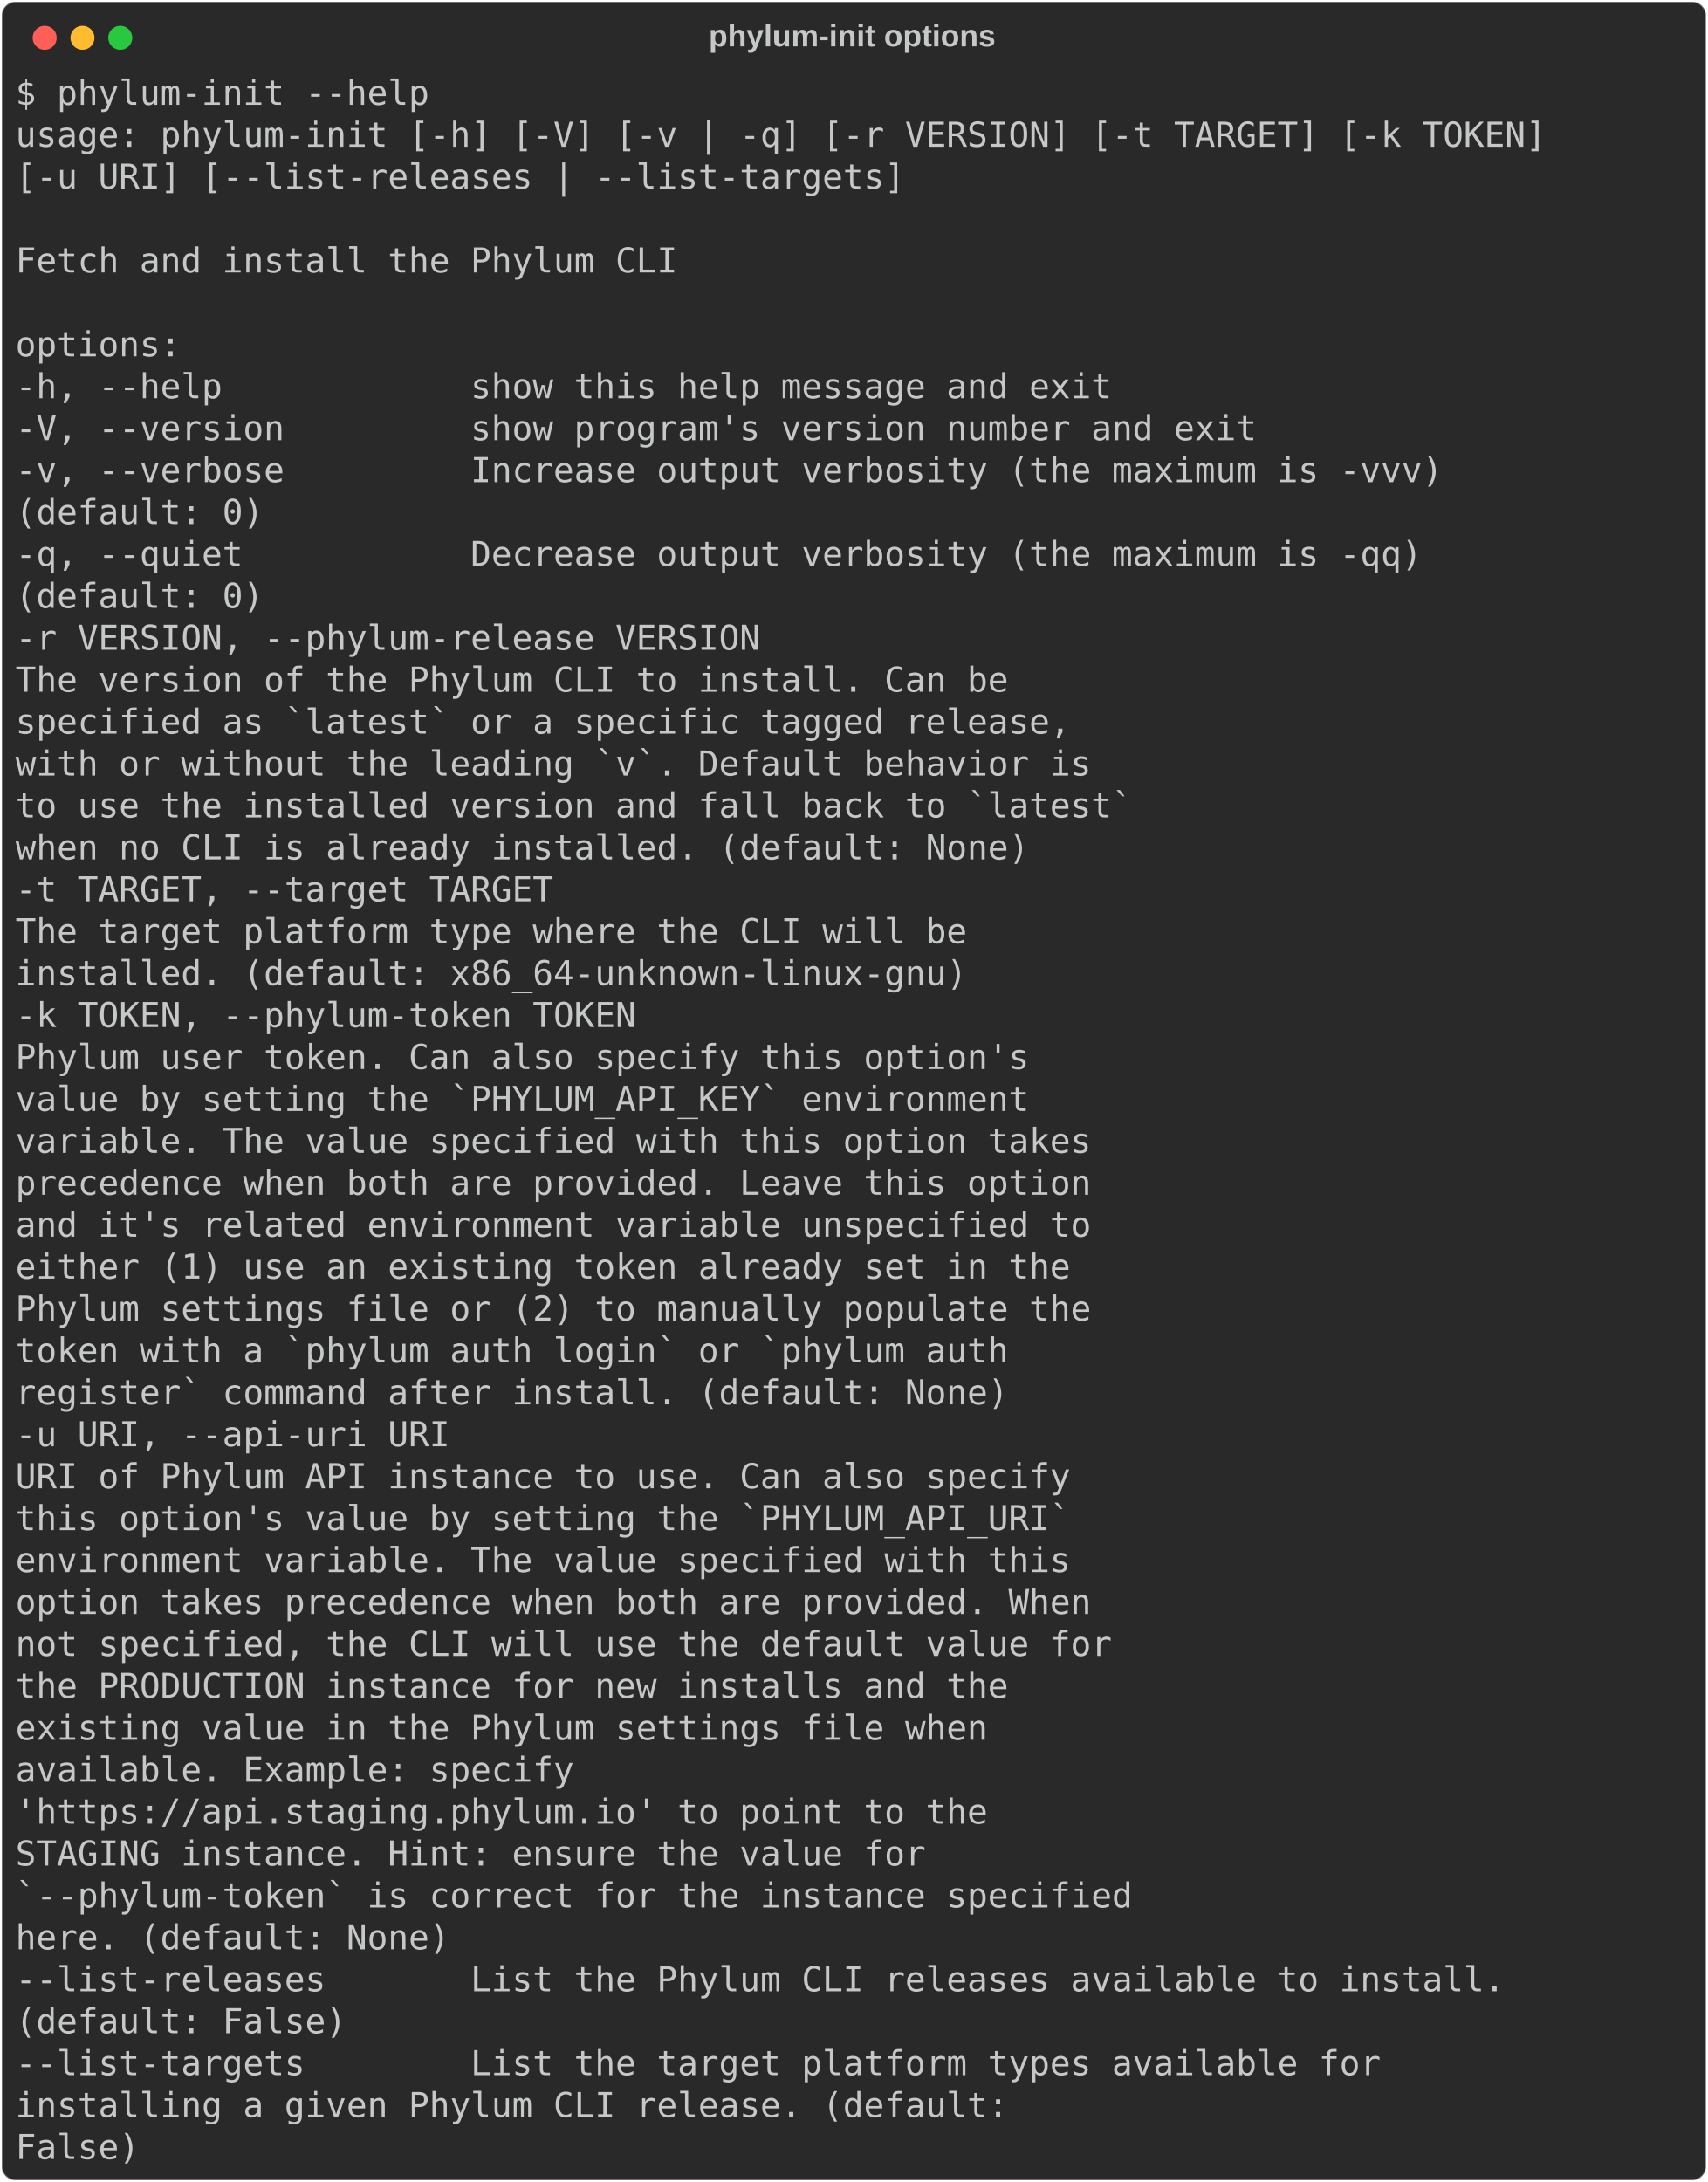
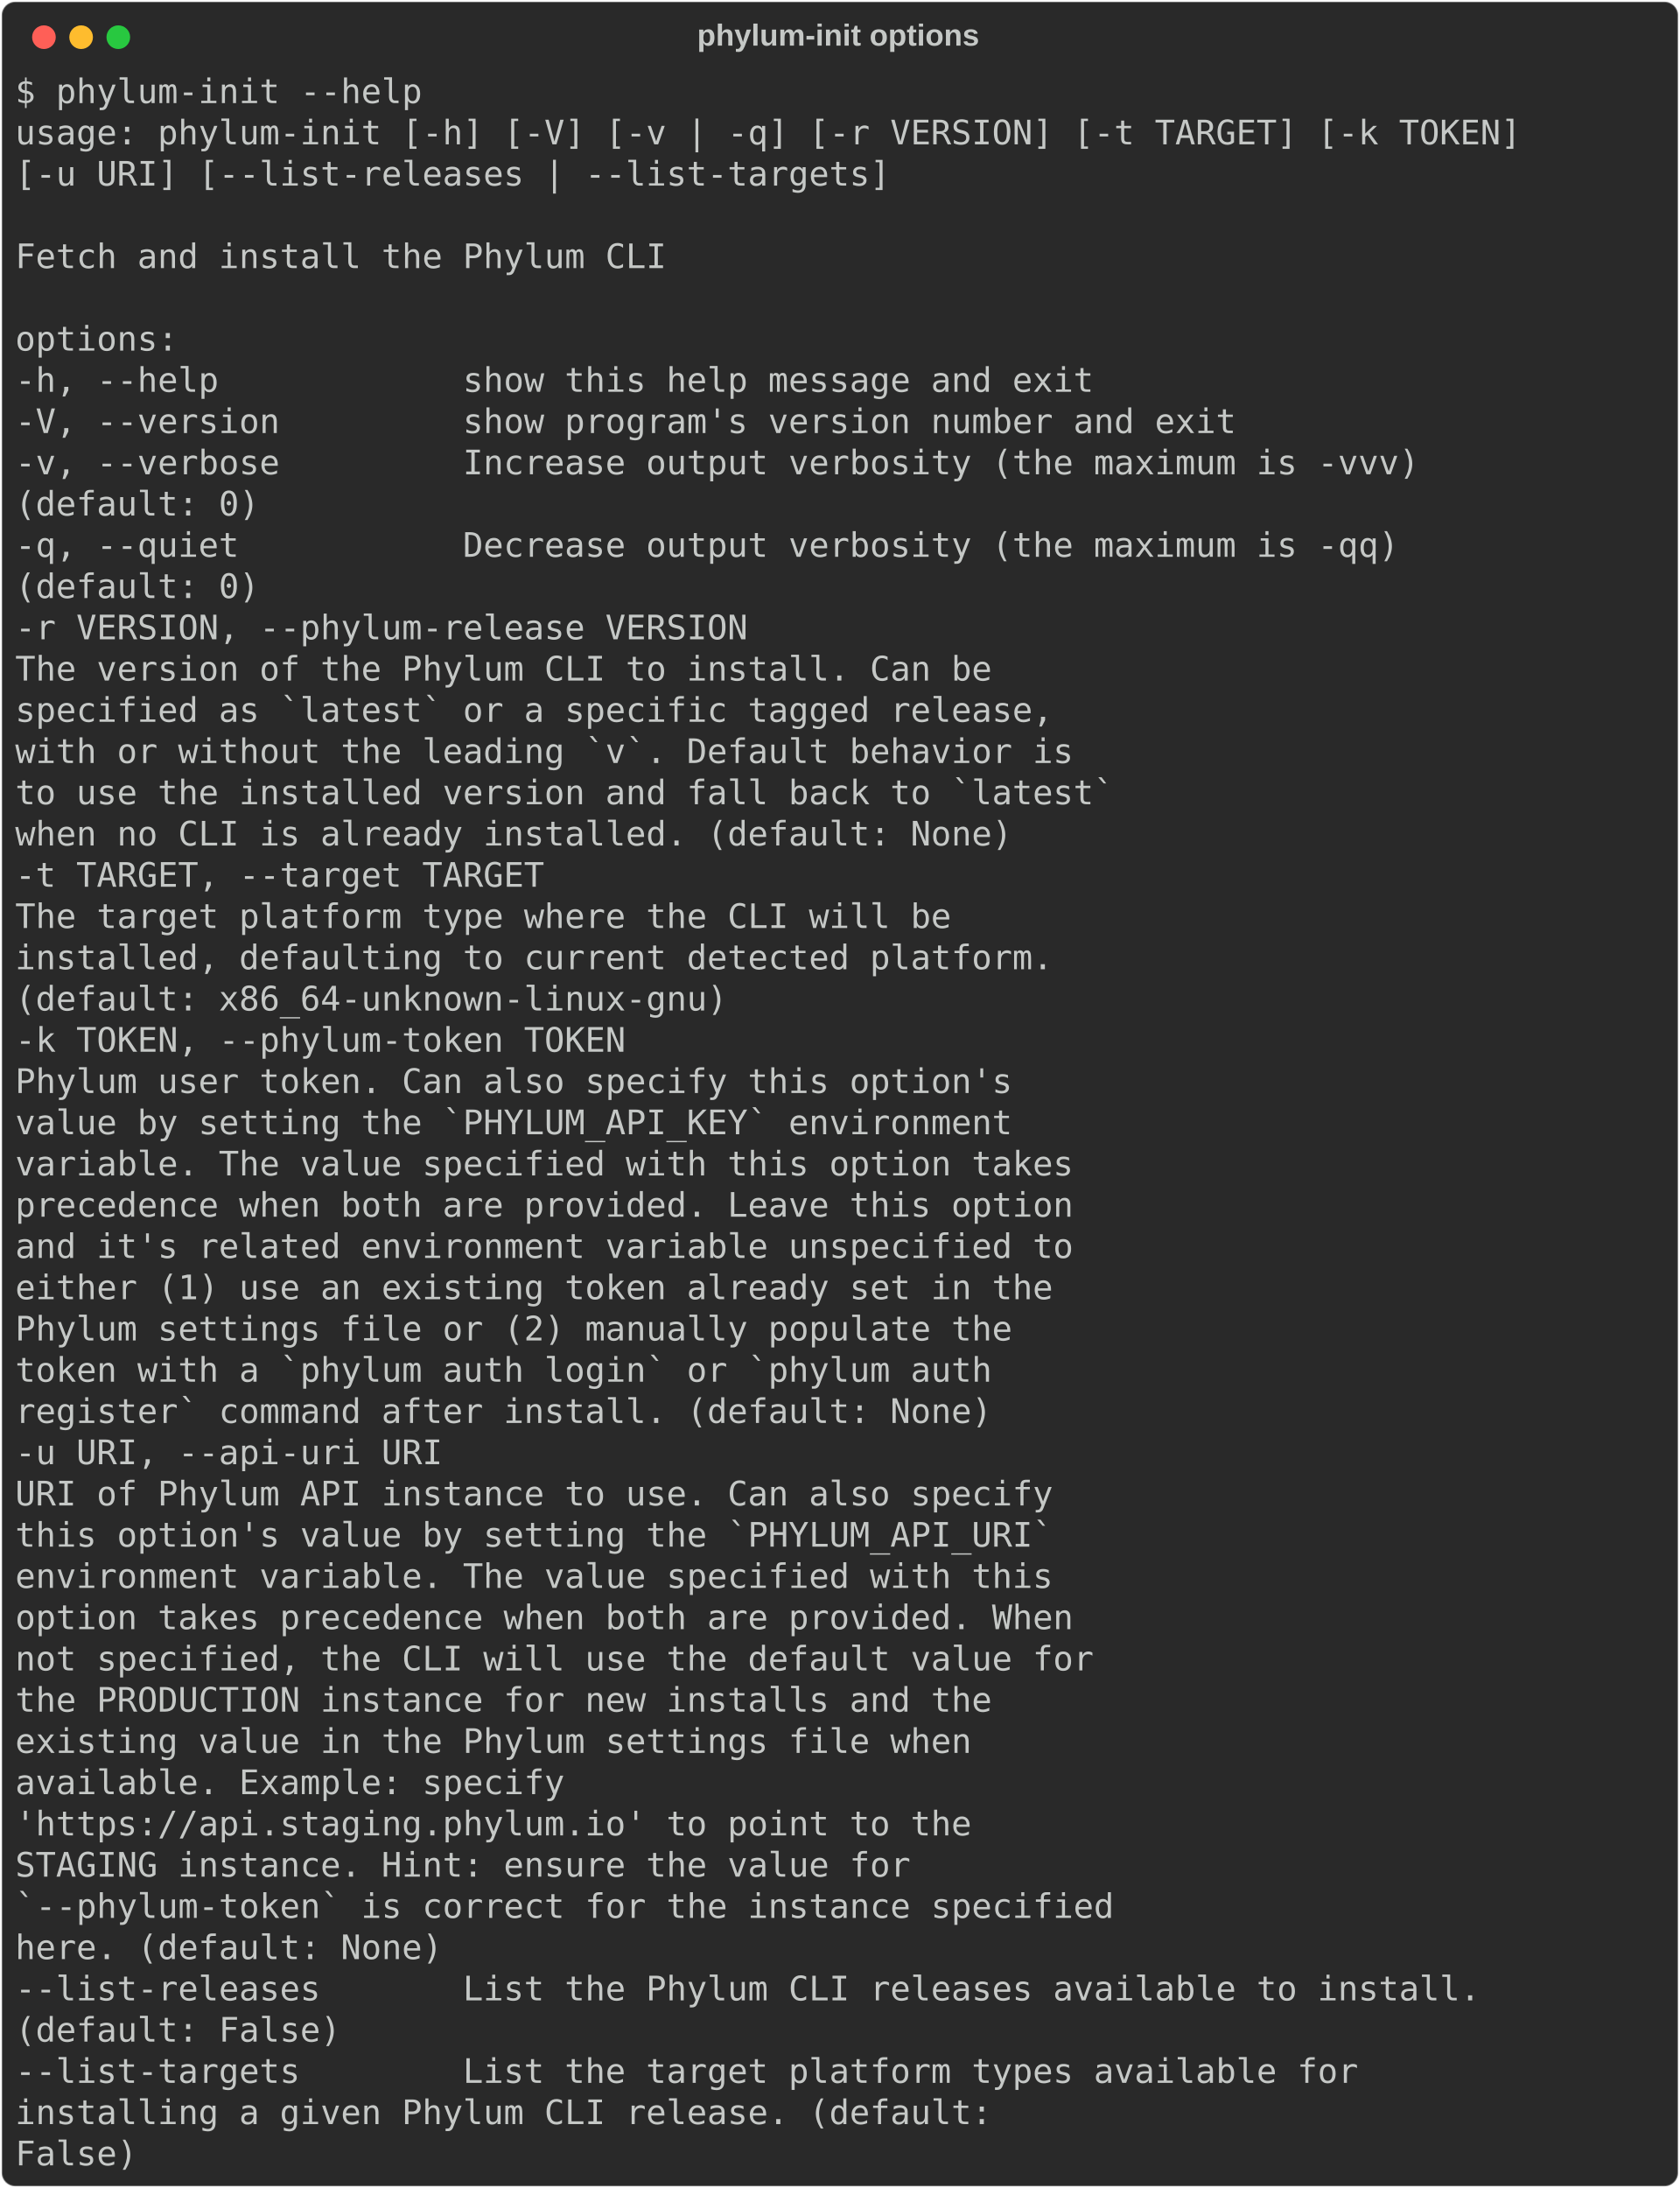
- <svg xmlns="http://www.w3.org/2000/svg" class="rich-terminal" viewBox="0 0 994 1270.0">
+ <svg xmlns="http://www.w3.org/2000/svg" class="rich-terminal" viewBox="0 0 994 1294.4">
  <style>

    @font-face {
        font-family: "Fira Code";
        src: local("FiraCode-Regular"),
                url("https://cdnjs.cloudflare.com/ajax/libs/firacode/6.2.0/woff2/FiraCode-Regular.woff2") format("woff2"),
                url("https://cdnjs.cloudflare.com/ajax/libs/firacode/6.2.0/woff/FiraCode-Regular.woff") format("woff");
        font-style: normal;
        font-weight: 400;
    }
    @font-face {
        font-family: "Fira Code";
        src: local("FiraCode-Bold"),
                url("https://cdnjs.cloudflare.com/ajax/libs/firacode/6.2.0/woff2/FiraCode-Bold.woff2") format("woff2"),
                url("https://cdnjs.cloudflare.com/ajax/libs/firacode/6.2.0/woff/FiraCode-Bold.woff") format("woff");
        font-style: bold;
        font-weight: 700;
    }

-     .terminal-916706605-matrix {
+     .terminal-1190915636-matrix {
        font-family: Fira Code, monospace;
        font-size: 20px;
        line-height: 24.4px;
        font-variant-east-asian: full-width;
    }

-     .terminal-916706605-title {
+     .terminal-1190915636-title {
        font-size: 18px;
        font-weight: bold;
        font-family: arial;
    }

-     .terminal-916706605-r1 { fill: #c5c8c6 }
+     .terminal-1190915636-r1 { fill: #c5c8c6 }
    </style>
  <defs>
-     <clipPath id="terminal-916706605-clip-terminal">
-       <rect x="0" y="0" width="975.0" height="1219.0" />
-     </clipPath>
-     <clipPath id="terminal-916706605-line-0">
+     <clipPath id="terminal-1190915636-clip-terminal">
+       <rect x="0" y="0" width="975.0" height="1243.4" />
+     </clipPath>
+     <clipPath id="terminal-1190915636-line-0">
      <rect x="0" y="1.5" width="976" height="24.65" />
    </clipPath>
-     <clipPath id="terminal-916706605-line-1">
+     <clipPath id="terminal-1190915636-line-1">
      <rect x="0" y="25.9" width="976" height="24.65" />
    </clipPath>
-     <clipPath id="terminal-916706605-line-2">
+     <clipPath id="terminal-1190915636-line-2">
      <rect x="0" y="50.3" width="976" height="24.65" />
    </clipPath>
-     <clipPath id="terminal-916706605-line-3">
+     <clipPath id="terminal-1190915636-line-3">
      <rect x="0" y="74.7" width="976" height="24.65" />
    </clipPath>
-     <clipPath id="terminal-916706605-line-4">
+     <clipPath id="terminal-1190915636-line-4">
      <rect x="0" y="99.1" width="976" height="24.65" />
    </clipPath>
-     <clipPath id="terminal-916706605-line-5">
+     <clipPath id="terminal-1190915636-line-5">
      <rect x="0" y="123.5" width="976" height="24.65" />
    </clipPath>
-     <clipPath id="terminal-916706605-line-6">
+     <clipPath id="terminal-1190915636-line-6">
      <rect x="0" y="147.9" width="976" height="24.65" />
    </clipPath>
-     <clipPath id="terminal-916706605-line-7">
+     <clipPath id="terminal-1190915636-line-7">
      <rect x="0" y="172.3" width="976" height="24.65" />
    </clipPath>
-     <clipPath id="terminal-916706605-line-8">
+     <clipPath id="terminal-1190915636-line-8">
      <rect x="0" y="196.7" width="976" height="24.65" />
    </clipPath>
-     <clipPath id="terminal-916706605-line-9">
+     <clipPath id="terminal-1190915636-line-9">
      <rect x="0" y="221.1" width="976" height="24.65" />
    </clipPath>
-     <clipPath id="terminal-916706605-line-10">
+     <clipPath id="terminal-1190915636-line-10">
      <rect x="0" y="245.5" width="976" height="24.65" />
    </clipPath>
-     <clipPath id="terminal-916706605-line-11">
+     <clipPath id="terminal-1190915636-line-11">
      <rect x="0" y="269.9" width="976" height="24.65" />
    </clipPath>
-     <clipPath id="terminal-916706605-line-12">
+     <clipPath id="terminal-1190915636-line-12">
      <rect x="0" y="294.3" width="976" height="24.65" />
    </clipPath>
-     <clipPath id="terminal-916706605-line-13">
+     <clipPath id="terminal-1190915636-line-13">
      <rect x="0" y="318.7" width="976" height="24.65" />
    </clipPath>
-     <clipPath id="terminal-916706605-line-14">
+     <clipPath id="terminal-1190915636-line-14">
      <rect x="0" y="343.1" width="976" height="24.65" />
    </clipPath>
-     <clipPath id="terminal-916706605-line-15">
+     <clipPath id="terminal-1190915636-line-15">
      <rect x="0" y="367.5" width="976" height="24.65" />
    </clipPath>
-     <clipPath id="terminal-916706605-line-16">
+     <clipPath id="terminal-1190915636-line-16">
      <rect x="0" y="391.9" width="976" height="24.65" />
    </clipPath>
-     <clipPath id="terminal-916706605-line-17">
+     <clipPath id="terminal-1190915636-line-17">
      <rect x="0" y="416.3" width="976" height="24.65" />
    </clipPath>
-     <clipPath id="terminal-916706605-line-18">
+     <clipPath id="terminal-1190915636-line-18">
      <rect x="0" y="440.7" width="976" height="24.65" />
    </clipPath>
-     <clipPath id="terminal-916706605-line-19">
+     <clipPath id="terminal-1190915636-line-19">
      <rect x="0" y="465.1" width="976" height="24.65" />
    </clipPath>
-     <clipPath id="terminal-916706605-line-20">
+     <clipPath id="terminal-1190915636-line-20">
      <rect x="0" y="489.5" width="976" height="24.65" />
    </clipPath>
-     <clipPath id="terminal-916706605-line-21">
+     <clipPath id="terminal-1190915636-line-21">
      <rect x="0" y="513.9" width="976" height="24.65" />
    </clipPath>
-     <clipPath id="terminal-916706605-line-22">
+     <clipPath id="terminal-1190915636-line-22">
      <rect x="0" y="538.3" width="976" height="24.65" />
    </clipPath>
-     <clipPath id="terminal-916706605-line-23">
+     <clipPath id="terminal-1190915636-line-23">
      <rect x="0" y="562.7" width="976" height="24.65" />
    </clipPath>
-     <clipPath id="terminal-916706605-line-24">
+     <clipPath id="terminal-1190915636-line-24">
      <rect x="0" y="587.1" width="976" height="24.65" />
    </clipPath>
-     <clipPath id="terminal-916706605-line-25">
+     <clipPath id="terminal-1190915636-line-25">
      <rect x="0" y="611.5" width="976" height="24.65" />
    </clipPath>
-     <clipPath id="terminal-916706605-line-26">
+     <clipPath id="terminal-1190915636-line-26">
      <rect x="0" y="635.9" width="976" height="24.65" />
    </clipPath>
-     <clipPath id="terminal-916706605-line-27">
+     <clipPath id="terminal-1190915636-line-27">
      <rect x="0" y="660.3" width="976" height="24.65" />
    </clipPath>
-     <clipPath id="terminal-916706605-line-28">
+     <clipPath id="terminal-1190915636-line-28">
      <rect x="0" y="684.7" width="976" height="24.65" />
    </clipPath>
-     <clipPath id="terminal-916706605-line-29">
+     <clipPath id="terminal-1190915636-line-29">
      <rect x="0" y="709.1" width="976" height="24.65" />
    </clipPath>
-     <clipPath id="terminal-916706605-line-30">
+     <clipPath id="terminal-1190915636-line-30">
      <rect x="0" y="733.5" width="976" height="24.65" />
    </clipPath>
-     <clipPath id="terminal-916706605-line-31">
+     <clipPath id="terminal-1190915636-line-31">
      <rect x="0" y="757.9" width="976" height="24.65" />
    </clipPath>
-     <clipPath id="terminal-916706605-line-32">
+     <clipPath id="terminal-1190915636-line-32">
      <rect x="0" y="782.3" width="976" height="24.65" />
    </clipPath>
-     <clipPath id="terminal-916706605-line-33">
+     <clipPath id="terminal-1190915636-line-33">
      <rect x="0" y="806.7" width="976" height="24.65" />
    </clipPath>
-     <clipPath id="terminal-916706605-line-34">
+     <clipPath id="terminal-1190915636-line-34">
      <rect x="0" y="831.1" width="976" height="24.65" />
    </clipPath>
-     <clipPath id="terminal-916706605-line-35">
+     <clipPath id="terminal-1190915636-line-35">
      <rect x="0" y="855.5" width="976" height="24.65" />
    </clipPath>
-     <clipPath id="terminal-916706605-line-36">
+     <clipPath id="terminal-1190915636-line-36">
      <rect x="0" y="879.9" width="976" height="24.65" />
    </clipPath>
-     <clipPath id="terminal-916706605-line-37">
+     <clipPath id="terminal-1190915636-line-37">
      <rect x="0" y="904.3" width="976" height="24.65" />
    </clipPath>
-     <clipPath id="terminal-916706605-line-38">
+     <clipPath id="terminal-1190915636-line-38">
      <rect x="0" y="928.7" width="976" height="24.65" />
    </clipPath>
-     <clipPath id="terminal-916706605-line-39">
+     <clipPath id="terminal-1190915636-line-39">
      <rect x="0" y="953.1" width="976" height="24.65" />
    </clipPath>
-     <clipPath id="terminal-916706605-line-40">
+     <clipPath id="terminal-1190915636-line-40">
      <rect x="0" y="977.5" width="976" height="24.65" />
    </clipPath>
-     <clipPath id="terminal-916706605-line-41">
+     <clipPath id="terminal-1190915636-line-41">
      <rect x="0" y="1001.9" width="976" height="24.65" />
    </clipPath>
-     <clipPath id="terminal-916706605-line-42">
+     <clipPath id="terminal-1190915636-line-42">
      <rect x="0" y="1026.3" width="976" height="24.65" />
    </clipPath>
-     <clipPath id="terminal-916706605-line-43">
+     <clipPath id="terminal-1190915636-line-43">
      <rect x="0" y="1050.7" width="976" height="24.65" />
    </clipPath>
-     <clipPath id="terminal-916706605-line-44">
+     <clipPath id="terminal-1190915636-line-44">
      <rect x="0" y="1075.1" width="976" height="24.65" />
    </clipPath>
-     <clipPath id="terminal-916706605-line-45">
+     <clipPath id="terminal-1190915636-line-45">
      <rect x="0" y="1099.5" width="976" height="24.65" />
    </clipPath>
-     <clipPath id="terminal-916706605-line-46">
+     <clipPath id="terminal-1190915636-line-46">
      <rect x="0" y="1123.9" width="976" height="24.65" />
    </clipPath>
-     <clipPath id="terminal-916706605-line-47">
+     <clipPath id="terminal-1190915636-line-47">
      <rect x="0" y="1148.3" width="976" height="24.65" />
    </clipPath>
-     <clipPath id="terminal-916706605-line-48">
+     <clipPath id="terminal-1190915636-line-48">
      <rect x="0" y="1172.7" width="976" height="24.65" />
    </clipPath>
+     <clipPath id="terminal-1190915636-line-49">
+       <rect x="0" y="1197.1" width="976" height="24.65" />
+     </clipPath>
  </defs>
-   <rect fill="#292929" stroke="rgba(255,255,255,0.35)" stroke-width="1" x="1" y="1" width="992" height="1268" rx="8" />
-   <text class="terminal-916706605-title" fill="#c5c8c6" text-anchor="middle" x="496" y="27">phylum-init options</text>
+   <rect fill="#292929" stroke="rgba(255,255,255,0.35)" stroke-width="1" x="1" y="1" width="992" height="1292.4" rx="8" />
+   <text class="terminal-1190915636-title" fill="#c5c8c6" text-anchor="middle" x="496" y="27">phylum-init options</text>
  <g transform="translate(26,22)">
    <circle cx="0" cy="0" r="7" fill="#ff5f57" />
    <circle cx="22" cy="0" r="7" fill="#febc2e" />
    <circle cx="44" cy="0" r="7" fill="#28c840" />
  </g>
-   <g transform="translate(9, 41)" clip-path="url(#terminal-916706605-clip-terminal)">
-     <g class="terminal-916706605-matrix">
-       <text class="terminal-916706605-r1" x="0" y="20" textLength="244" clip-path="url(#terminal-916706605-line-0)">$ phylum-init --help</text>
-       <text class="terminal-916706605-r1" x="976" y="20" textLength="12.2" clip-path="url(#terminal-916706605-line-0)">
- </text>
-       <text class="terminal-916706605-r1" x="0" y="44.4" textLength="902.8" clip-path="url(#terminal-916706605-line-1)">usage: phylum-init [-h] [-V] [-v | -q] [-r VERSION] [-t TARGET] [-k TOKEN]</text>
-       <text class="terminal-916706605-r1" x="976" y="44.4" textLength="12.2" clip-path="url(#terminal-916706605-line-1)">
- </text>
-       <text class="terminal-916706605-r1" x="0" y="68.8" textLength="756.4" clip-path="url(#terminal-916706605-line-2)">                   [-u URI] [--list-releases | --list-targets]</text>
-       <text class="terminal-916706605-r1" x="976" y="68.8" textLength="12.2" clip-path="url(#terminal-916706605-line-2)">
- </text>
-       <text class="terminal-916706605-r1" x="976" y="93.2" textLength="12.2" clip-path="url(#terminal-916706605-line-3)">
- </text>
-       <text class="terminal-916706605-r1" x="0" y="117.6" textLength="390.4" clip-path="url(#terminal-916706605-line-4)">Fetch and install the Phylum CLI</text>
-       <text class="terminal-916706605-r1" x="976" y="117.6" textLength="12.2" clip-path="url(#terminal-916706605-line-4)">
- </text>
-       <text class="terminal-916706605-r1" x="976" y="142" textLength="12.2" clip-path="url(#terminal-916706605-line-5)">
- </text>
-       <text class="terminal-916706605-r1" x="0" y="166.4" textLength="97.6" clip-path="url(#terminal-916706605-line-6)">options:</text>
-       <text class="terminal-916706605-r1" x="976" y="166.4" textLength="12.2" clip-path="url(#terminal-916706605-line-6)">
- </text>
-       <text class="terminal-916706605-r1" x="0" y="190.8" textLength="671" clip-path="url(#terminal-916706605-line-7)">  -h, --help            show this help message and exit</text>
-       <text class="terminal-916706605-r1" x="976" y="190.8" textLength="12.2" clip-path="url(#terminal-916706605-line-7)">
- </text>
-       <text class="terminal-916706605-r1" x="0" y="215.2" textLength="756.4" clip-path="url(#terminal-916706605-line-8)">  -V, --version         show program's version number and exit</text>
-       <text class="terminal-916706605-r1" x="976" y="215.2" textLength="12.2" clip-path="url(#terminal-916706605-line-8)">
- </text>
-       <text class="terminal-916706605-r1" x="0" y="239.6" textLength="866.2" clip-path="url(#terminal-916706605-line-9)">  -v, --verbose         Increase output verbosity (the maximum is -vvv)</text>
-       <text class="terminal-916706605-r1" x="976" y="239.6" textLength="12.2" clip-path="url(#terminal-916706605-line-9)">
- </text>
-       <text class="terminal-916706605-r1" x="0" y="264" textLength="439.2" clip-path="url(#terminal-916706605-line-10)">                        (default: 0)</text>
-       <text class="terminal-916706605-r1" x="976" y="264" textLength="12.2" clip-path="url(#terminal-916706605-line-10)">
- </text>
-       <text class="terminal-916706605-r1" x="0" y="288.4" textLength="854" clip-path="url(#terminal-916706605-line-11)">  -q, --quiet           Decrease output verbosity (the maximum is -qq)</text>
-       <text class="terminal-916706605-r1" x="976" y="288.4" textLength="12.2" clip-path="url(#terminal-916706605-line-11)">
- </text>
-       <text class="terminal-916706605-r1" x="0" y="312.8" textLength="439.2" clip-path="url(#terminal-916706605-line-12)">                        (default: 0)</text>
-       <text class="terminal-916706605-r1" x="976" y="312.8" textLength="12.2" clip-path="url(#terminal-916706605-line-12)">
- </text>
-       <text class="terminal-916706605-r1" x="0" y="337.2" textLength="463.6" clip-path="url(#terminal-916706605-line-13)">  -r VERSION, --phylum-release VERSION</text>
-       <text class="terminal-916706605-r1" x="976" y="337.2" textLength="12.2" clip-path="url(#terminal-916706605-line-13)">
- </text>
-       <text class="terminal-916706605-r1" x="0" y="361.6" textLength="878.4" clip-path="url(#terminal-916706605-line-14)">                        The version of the Phylum CLI to install. Can be</text>
-       <text class="terminal-916706605-r1" x="976" y="361.6" textLength="12.2" clip-path="url(#terminal-916706605-line-14)">
- </text>
-       <text class="terminal-916706605-r1" x="0" y="386" textLength="915" clip-path="url(#terminal-916706605-line-15)">                        specified as `latest` or a specific tagged release,</text>
-       <text class="terminal-916706605-r1" x="976" y="386" textLength="12.2" clip-path="url(#terminal-916706605-line-15)">
- </text>
-       <text class="terminal-916706605-r1" x="0" y="410.4" textLength="927.2" clip-path="url(#terminal-916706605-line-16)">                        with or without the leading `v`. Default behavior is</text>
-       <text class="terminal-916706605-r1" x="976" y="410.4" textLength="12.2" clip-path="url(#terminal-916706605-line-16)">
- </text>
-       <text class="terminal-916706605-r1" x="0" y="434.8" textLength="951.6" clip-path="url(#terminal-916706605-line-17)">                        to use the installed version and fall back to `latest`</text>
-       <text class="terminal-916706605-r1" x="976" y="434.8" textLength="12.2" clip-path="url(#terminal-916706605-line-17)">
- </text>
-       <text class="terminal-916706605-r1" x="0" y="459.2" textLength="890.6" clip-path="url(#terminal-916706605-line-18)">                        when no CLI is already installed. (default: None)</text>
-       <text class="terminal-916706605-r1" x="976" y="459.2" textLength="12.2" clip-path="url(#terminal-916706605-line-18)">
- </text>
-       <text class="terminal-916706605-r1" x="0" y="483.6" textLength="341.6" clip-path="url(#terminal-916706605-line-19)">  -t TARGET, --target TARGET</text>
-       <text class="terminal-916706605-r1" x="976" y="483.6" textLength="12.2" clip-path="url(#terminal-916706605-line-19)">
- </text>
-       <text class="terminal-916706605-r1" x="0" y="508" textLength="854" clip-path="url(#terminal-916706605-line-20)">                        The target platform type where the CLI will be</text>
-       <text class="terminal-916706605-r1" x="976" y="508" textLength="12.2" clip-path="url(#terminal-916706605-line-20)">
- </text>
-       <text class="terminal-916706605-r1" x="0" y="532.4" textLength="854" clip-path="url(#terminal-916706605-line-21)">                        installed. (default: x86_64-unknown-linux-gnu)</text>
-       <text class="terminal-916706605-r1" x="976" y="532.4" textLength="12.2" clip-path="url(#terminal-916706605-line-21)">
- </text>
-       <text class="terminal-916706605-r1" x="0" y="556.8" textLength="390.4" clip-path="url(#terminal-916706605-line-22)">  -k TOKEN, --phylum-token TOKEN</text>
-       <text class="terminal-916706605-r1" x="976" y="556.8" textLength="12.2" clip-path="url(#terminal-916706605-line-22)">
- </text>
-       <text class="terminal-916706605-r1" x="0" y="581.2" textLength="890.6" clip-path="url(#terminal-916706605-line-23)">                        Phylum user token. Can also specify this option's</text>
-       <text class="terminal-916706605-r1" x="976" y="581.2" textLength="12.2" clip-path="url(#terminal-916706605-line-23)">
- </text>
-       <text class="terminal-916706605-r1" x="0" y="605.6" textLength="890.6" clip-path="url(#terminal-916706605-line-24)">                        value by setting the `PHYLUM_API_KEY` environment</text>
-       <text class="terminal-916706605-r1" x="976" y="605.6" textLength="12.2" clip-path="url(#terminal-916706605-line-24)">
- </text>
-       <text class="terminal-916706605-r1" x="0" y="630" textLength="927.2" clip-path="url(#terminal-916706605-line-25)">                        variable. The value specified with this option takes</text>
-       <text class="terminal-916706605-r1" x="976" y="630" textLength="12.2" clip-path="url(#terminal-916706605-line-25)">
- </text>
-       <text class="terminal-916706605-r1" x="0" y="654.4" textLength="927.2" clip-path="url(#terminal-916706605-line-26)">                        precedence when both are provided. Leave this option</text>
-       <text class="terminal-916706605-r1" x="976" y="654.4" textLength="12.2" clip-path="url(#terminal-916706605-line-26)">
- </text>
-       <text class="terminal-916706605-r1" x="0" y="678.8" textLength="927.2" clip-path="url(#terminal-916706605-line-27)">                        and it's related environment variable unspecified to</text>
-       <text class="terminal-916706605-r1" x="976" y="678.8" textLength="12.2" clip-path="url(#terminal-916706605-line-27)">
- </text>
-       <text class="terminal-916706605-r1" x="0" y="703.2" textLength="915" clip-path="url(#terminal-916706605-line-28)">                        either (1) use an existing token already set in the</text>
-       <text class="terminal-916706605-r1" x="976" y="703.2" textLength="12.2" clip-path="url(#terminal-916706605-line-28)">
- </text>
-       <text class="terminal-916706605-r1" x="0" y="727.6" textLength="927.2" clip-path="url(#terminal-916706605-line-29)">                        Phylum settings file or (2) to manually populate the</text>
-       <text class="terminal-916706605-r1" x="976" y="727.6" textLength="12.2" clip-path="url(#terminal-916706605-line-29)">
- </text>
-       <text class="terminal-916706605-r1" x="0" y="752" textLength="878.4" clip-path="url(#terminal-916706605-line-30)">                        token with a `phylum auth login` or `phylum auth</text>
-       <text class="terminal-916706605-r1" x="976" y="752" textLength="12.2" clip-path="url(#terminal-916706605-line-30)">
- </text>
-       <text class="terminal-916706605-r1" x="0" y="776.4" textLength="878.4" clip-path="url(#terminal-916706605-line-31)">                        register` command after install. (default: None)</text>
-       <text class="terminal-916706605-r1" x="976" y="776.4" textLength="12.2" clip-path="url(#terminal-916706605-line-31)">
- </text>
-       <text class="terminal-916706605-r1" x="0" y="800.8" textLength="280.6" clip-path="url(#terminal-916706605-line-32)">  -u URI, --api-uri URI</text>
-       <text class="terminal-916706605-r1" x="976" y="800.8" textLength="12.2" clip-path="url(#terminal-916706605-line-32)">
- </text>
-       <text class="terminal-916706605-r1" x="0" y="825.2" textLength="915" clip-path="url(#terminal-916706605-line-33)">                        URI of Phylum API instance to use. Can also specify</text>
-       <text class="terminal-916706605-r1" x="976" y="825.2" textLength="12.2" clip-path="url(#terminal-916706605-line-33)">
- </text>
-       <text class="terminal-916706605-r1" x="0" y="849.6" textLength="915" clip-path="url(#terminal-916706605-line-34)">                        this option's value by setting the `PHYLUM_API_URI`</text>
-       <text class="terminal-916706605-r1" x="976" y="849.6" textLength="12.2" clip-path="url(#terminal-916706605-line-34)">
- </text>
-       <text class="terminal-916706605-r1" x="0" y="874" textLength="915" clip-path="url(#terminal-916706605-line-35)">                        environment variable. The value specified with this</text>
-       <text class="terminal-916706605-r1" x="976" y="874" textLength="12.2" clip-path="url(#terminal-916706605-line-35)">
- </text>
-       <text class="terminal-916706605-r1" x="0" y="898.4" textLength="927.2" clip-path="url(#terminal-916706605-line-36)">                        option takes precedence when both are provided. When</text>
-       <text class="terminal-916706605-r1" x="976" y="898.4" textLength="12.2" clip-path="url(#terminal-916706605-line-36)">
- </text>
-       <text class="terminal-916706605-r1" x="0" y="922.8" textLength="939.4" clip-path="url(#terminal-916706605-line-37)">                        not specified, the CLI will use the default value for</text>
-       <text class="terminal-916706605-r1" x="976" y="922.8" textLength="12.2" clip-path="url(#terminal-916706605-line-37)">
- </text>
-       <text class="terminal-916706605-r1" x="0" y="947.2" textLength="878.4" clip-path="url(#terminal-916706605-line-38)">                        the PRODUCTION instance for new installs and the</text>
-       <text class="terminal-916706605-r1" x="976" y="947.2" textLength="12.2" clip-path="url(#terminal-916706605-line-38)">
- </text>
-       <text class="terminal-916706605-r1" x="0" y="971.6" textLength="866.2" clip-path="url(#terminal-916706605-line-39)">                        existing value in the Phylum settings file when</text>
-       <text class="terminal-916706605-r1" x="976" y="971.6" textLength="12.2" clip-path="url(#terminal-916706605-line-39)">
- </text>
-       <text class="terminal-916706605-r1" x="0" y="996" textLength="622.2" clip-path="url(#terminal-916706605-line-40)">                        available. Example: specify</text>
-       <text class="terminal-916706605-r1" x="976" y="996" textLength="12.2" clip-path="url(#terminal-916706605-line-40)">
- </text>
-       <text class="terminal-916706605-r1" x="0" y="1020.4" textLength="866.2" clip-path="url(#terminal-916706605-line-41)">                        'https://api.staging.phylum.io' to point to the</text>
-       <text class="terminal-916706605-r1" x="976" y="1020.4" textLength="12.2" clip-path="url(#terminal-916706605-line-41)">
- </text>
-       <text class="terminal-916706605-r1" x="0" y="1044.8" textLength="829.6" clip-path="url(#terminal-916706605-line-42)">                        STAGING instance. Hint: ensure the value for</text>
-       <text class="terminal-916706605-r1" x="976" y="1044.8" textLength="12.2" clip-path="url(#terminal-916706605-line-42)">
- </text>
-       <text class="terminal-916706605-r1" x="0" y="1069.2" textLength="951.6" clip-path="url(#terminal-916706605-line-43)">                        `--phylum-token` is correct for the instance specified</text>
-       <text class="terminal-916706605-r1" x="976" y="1069.2" textLength="12.2" clip-path="url(#terminal-916706605-line-43)">
- </text>
-       <text class="terminal-916706605-r1" x="0" y="1093.6" textLength="549" clip-path="url(#terminal-916706605-line-44)">                        here. (default: None)</text>
-       <text class="terminal-916706605-r1" x="976" y="1093.6" textLength="12.2" clip-path="url(#terminal-916706605-line-44)">
- </text>
-       <text class="terminal-916706605-r1" x="0" y="1118" textLength="902.8" clip-path="url(#terminal-916706605-line-45)">  --list-releases       List the Phylum CLI releases available to install.</text>
-       <text class="terminal-916706605-r1" x="976" y="1118" textLength="12.2" clip-path="url(#terminal-916706605-line-45)">
- </text>
-       <text class="terminal-916706605-r1" x="0" y="1142.4" textLength="488" clip-path="url(#terminal-916706605-line-46)">                        (default: False)</text>
-       <text class="terminal-916706605-r1" x="976" y="1142.4" textLength="12.2" clip-path="url(#terminal-916706605-line-46)">
- </text>
-       <text class="terminal-916706605-r1" x="0" y="1166.8" textLength="829.6" clip-path="url(#terminal-916706605-line-47)">  --list-targets        List the target platform types available for</text>
-       <text class="terminal-916706605-r1" x="976" y="1166.8" textLength="12.2" clip-path="url(#terminal-916706605-line-47)">
- </text>
-       <text class="terminal-916706605-r1" x="0" y="1191.2" textLength="878.4" clip-path="url(#terminal-916706605-line-48)">                        installing a given Phylum CLI release. (default:</text>
-       <text class="terminal-916706605-r1" x="976" y="1191.2" textLength="12.2" clip-path="url(#terminal-916706605-line-48)">
- </text>
-       <text class="terminal-916706605-r1" x="0" y="1215.6" textLength="366" clip-path="url(#terminal-916706605-line-49)">                        False)</text>
-       <text class="terminal-916706605-r1" x="976" y="1215.6" textLength="12.2" clip-path="url(#terminal-916706605-line-49)">
+   <g transform="translate(9, 41)" clip-path="url(#terminal-1190915636-clip-terminal)">
+     <g class="terminal-1190915636-matrix">
+       <text class="terminal-1190915636-r1" x="0" y="20" textLength="244" clip-path="url(#terminal-1190915636-line-0)">$ phylum-init --help</text>
+       <text class="terminal-1190915636-r1" x="976" y="20" textLength="12.2" clip-path="url(#terminal-1190915636-line-0)">
+ </text>
+       <text class="terminal-1190915636-r1" x="0" y="44.4" textLength="902.8" clip-path="url(#terminal-1190915636-line-1)">usage: phylum-init [-h] [-V] [-v | -q] [-r VERSION] [-t TARGET] [-k TOKEN]</text>
+       <text class="terminal-1190915636-r1" x="976" y="44.4" textLength="12.2" clip-path="url(#terminal-1190915636-line-1)">
+ </text>
+       <text class="terminal-1190915636-r1" x="0" y="68.8" textLength="756.4" clip-path="url(#terminal-1190915636-line-2)">                   [-u URI] [--list-releases | --list-targets]</text>
+       <text class="terminal-1190915636-r1" x="976" y="68.8" textLength="12.2" clip-path="url(#terminal-1190915636-line-2)">
+ </text>
+       <text class="terminal-1190915636-r1" x="976" y="93.2" textLength="12.2" clip-path="url(#terminal-1190915636-line-3)">
+ </text>
+       <text class="terminal-1190915636-r1" x="0" y="117.6" textLength="390.4" clip-path="url(#terminal-1190915636-line-4)">Fetch and install the Phylum CLI</text>
+       <text class="terminal-1190915636-r1" x="976" y="117.6" textLength="12.2" clip-path="url(#terminal-1190915636-line-4)">
+ </text>
+       <text class="terminal-1190915636-r1" x="976" y="142" textLength="12.2" clip-path="url(#terminal-1190915636-line-5)">
+ </text>
+       <text class="terminal-1190915636-r1" x="0" y="166.4" textLength="97.6" clip-path="url(#terminal-1190915636-line-6)">options:</text>
+       <text class="terminal-1190915636-r1" x="976" y="166.4" textLength="12.2" clip-path="url(#terminal-1190915636-line-6)">
+ </text>
+       <text class="terminal-1190915636-r1" x="0" y="190.8" textLength="671" clip-path="url(#terminal-1190915636-line-7)">  -h, --help            show this help message and exit</text>
+       <text class="terminal-1190915636-r1" x="976" y="190.8" textLength="12.2" clip-path="url(#terminal-1190915636-line-7)">
+ </text>
+       <text class="terminal-1190915636-r1" x="0" y="215.2" textLength="756.4" clip-path="url(#terminal-1190915636-line-8)">  -V, --version         show program's version number and exit</text>
+       <text class="terminal-1190915636-r1" x="976" y="215.2" textLength="12.2" clip-path="url(#terminal-1190915636-line-8)">
+ </text>
+       <text class="terminal-1190915636-r1" x="0" y="239.6" textLength="866.2" clip-path="url(#terminal-1190915636-line-9)">  -v, --verbose         Increase output verbosity (the maximum is -vvv)</text>
+       <text class="terminal-1190915636-r1" x="976" y="239.6" textLength="12.2" clip-path="url(#terminal-1190915636-line-9)">
+ </text>
+       <text class="terminal-1190915636-r1" x="0" y="264" textLength="439.2" clip-path="url(#terminal-1190915636-line-10)">                        (default: 0)</text>
+       <text class="terminal-1190915636-r1" x="976" y="264" textLength="12.2" clip-path="url(#terminal-1190915636-line-10)">
+ </text>
+       <text class="terminal-1190915636-r1" x="0" y="288.4" textLength="854" clip-path="url(#terminal-1190915636-line-11)">  -q, --quiet           Decrease output verbosity (the maximum is -qq)</text>
+       <text class="terminal-1190915636-r1" x="976" y="288.4" textLength="12.2" clip-path="url(#terminal-1190915636-line-11)">
+ </text>
+       <text class="terminal-1190915636-r1" x="0" y="312.8" textLength="439.2" clip-path="url(#terminal-1190915636-line-12)">                        (default: 0)</text>
+       <text class="terminal-1190915636-r1" x="976" y="312.8" textLength="12.2" clip-path="url(#terminal-1190915636-line-12)">
+ </text>
+       <text class="terminal-1190915636-r1" x="0" y="337.2" textLength="463.6" clip-path="url(#terminal-1190915636-line-13)">  -r VERSION, --phylum-release VERSION</text>
+       <text class="terminal-1190915636-r1" x="976" y="337.2" textLength="12.2" clip-path="url(#terminal-1190915636-line-13)">
+ </text>
+       <text class="terminal-1190915636-r1" x="0" y="361.6" textLength="878.4" clip-path="url(#terminal-1190915636-line-14)">                        The version of the Phylum CLI to install. Can be</text>
+       <text class="terminal-1190915636-r1" x="976" y="361.6" textLength="12.2" clip-path="url(#terminal-1190915636-line-14)">
+ </text>
+       <text class="terminal-1190915636-r1" x="0" y="386" textLength="915" clip-path="url(#terminal-1190915636-line-15)">                        specified as `latest` or a specific tagged release,</text>
+       <text class="terminal-1190915636-r1" x="976" y="386" textLength="12.2" clip-path="url(#terminal-1190915636-line-15)">
+ </text>
+       <text class="terminal-1190915636-r1" x="0" y="410.4" textLength="927.2" clip-path="url(#terminal-1190915636-line-16)">                        with or without the leading `v`. Default behavior is</text>
+       <text class="terminal-1190915636-r1" x="976" y="410.4" textLength="12.2" clip-path="url(#terminal-1190915636-line-16)">
+ </text>
+       <text class="terminal-1190915636-r1" x="0" y="434.8" textLength="951.6" clip-path="url(#terminal-1190915636-line-17)">                        to use the installed version and fall back to `latest`</text>
+       <text class="terminal-1190915636-r1" x="976" y="434.8" textLength="12.2" clip-path="url(#terminal-1190915636-line-17)">
+ </text>
+       <text class="terminal-1190915636-r1" x="0" y="459.2" textLength="890.6" clip-path="url(#terminal-1190915636-line-18)">                        when no CLI is already installed. (default: None)</text>
+       <text class="terminal-1190915636-r1" x="976" y="459.2" textLength="12.2" clip-path="url(#terminal-1190915636-line-18)">
+ </text>
+       <text class="terminal-1190915636-r1" x="0" y="483.6" textLength="341.6" clip-path="url(#terminal-1190915636-line-19)">  -t TARGET, --target TARGET</text>
+       <text class="terminal-1190915636-r1" x="976" y="483.6" textLength="12.2" clip-path="url(#terminal-1190915636-line-19)">
+ </text>
+       <text class="terminal-1190915636-r1" x="0" y="508" textLength="854" clip-path="url(#terminal-1190915636-line-20)">                        The target platform type where the CLI will be</text>
+       <text class="terminal-1190915636-r1" x="976" y="508" textLength="12.2" clip-path="url(#terminal-1190915636-line-20)">
+ </text>
+       <text class="terminal-1190915636-r1" x="0" y="532.4" textLength="915" clip-path="url(#terminal-1190915636-line-21)">                        installed, defaulting to current detected platform.</text>
+       <text class="terminal-1190915636-r1" x="976" y="532.4" textLength="12.2" clip-path="url(#terminal-1190915636-line-21)">
+ </text>
+       <text class="terminal-1190915636-r1" x="0" y="556.8" textLength="719.8" clip-path="url(#terminal-1190915636-line-22)">                        (default: x86_64-unknown-linux-gnu)</text>
+       <text class="terminal-1190915636-r1" x="976" y="556.8" textLength="12.2" clip-path="url(#terminal-1190915636-line-22)">
+ </text>
+       <text class="terminal-1190915636-r1" x="0" y="581.2" textLength="390.4" clip-path="url(#terminal-1190915636-line-23)">  -k TOKEN, --phylum-token TOKEN</text>
+       <text class="terminal-1190915636-r1" x="976" y="581.2" textLength="12.2" clip-path="url(#terminal-1190915636-line-23)">
+ </text>
+       <text class="terminal-1190915636-r1" x="0" y="605.6" textLength="890.6" clip-path="url(#terminal-1190915636-line-24)">                        Phylum user token. Can also specify this option's</text>
+       <text class="terminal-1190915636-r1" x="976" y="605.6" textLength="12.2" clip-path="url(#terminal-1190915636-line-24)">
+ </text>
+       <text class="terminal-1190915636-r1" x="0" y="630" textLength="890.6" clip-path="url(#terminal-1190915636-line-25)">                        value by setting the `PHYLUM_API_KEY` environment</text>
+       <text class="terminal-1190915636-r1" x="976" y="630" textLength="12.2" clip-path="url(#terminal-1190915636-line-25)">
+ </text>
+       <text class="terminal-1190915636-r1" x="0" y="654.4" textLength="927.2" clip-path="url(#terminal-1190915636-line-26)">                        variable. The value specified with this option takes</text>
+       <text class="terminal-1190915636-r1" x="976" y="654.4" textLength="12.2" clip-path="url(#terminal-1190915636-line-26)">
+ </text>
+       <text class="terminal-1190915636-r1" x="0" y="678.8" textLength="927.2" clip-path="url(#terminal-1190915636-line-27)">                        precedence when both are provided. Leave this option</text>
+       <text class="terminal-1190915636-r1" x="976" y="678.8" textLength="12.2" clip-path="url(#terminal-1190915636-line-27)">
+ </text>
+       <text class="terminal-1190915636-r1" x="0" y="703.2" textLength="927.2" clip-path="url(#terminal-1190915636-line-28)">                        and it's related environment variable unspecified to</text>
+       <text class="terminal-1190915636-r1" x="976" y="703.2" textLength="12.2" clip-path="url(#terminal-1190915636-line-28)">
+ </text>
+       <text class="terminal-1190915636-r1" x="0" y="727.6" textLength="915" clip-path="url(#terminal-1190915636-line-29)">                        either (1) use an existing token already set in the</text>
+       <text class="terminal-1190915636-r1" x="976" y="727.6" textLength="12.2" clip-path="url(#terminal-1190915636-line-29)">
+ </text>
+       <text class="terminal-1190915636-r1" x="0" y="752" textLength="890.6" clip-path="url(#terminal-1190915636-line-30)">                        Phylum settings file or (2) manually populate the</text>
+       <text class="terminal-1190915636-r1" x="976" y="752" textLength="12.2" clip-path="url(#terminal-1190915636-line-30)">
+ </text>
+       <text class="terminal-1190915636-r1" x="0" y="776.4" textLength="878.4" clip-path="url(#terminal-1190915636-line-31)">                        token with a `phylum auth login` or `phylum auth</text>
+       <text class="terminal-1190915636-r1" x="976" y="776.4" textLength="12.2" clip-path="url(#terminal-1190915636-line-31)">
+ </text>
+       <text class="terminal-1190915636-r1" x="0" y="800.8" textLength="878.4" clip-path="url(#terminal-1190915636-line-32)">                        register` command after install. (default: None)</text>
+       <text class="terminal-1190915636-r1" x="976" y="800.8" textLength="12.2" clip-path="url(#terminal-1190915636-line-32)">
+ </text>
+       <text class="terminal-1190915636-r1" x="0" y="825.2" textLength="280.6" clip-path="url(#terminal-1190915636-line-33)">  -u URI, --api-uri URI</text>
+       <text class="terminal-1190915636-r1" x="976" y="825.2" textLength="12.2" clip-path="url(#terminal-1190915636-line-33)">
+ </text>
+       <text class="terminal-1190915636-r1" x="0" y="849.6" textLength="915" clip-path="url(#terminal-1190915636-line-34)">                        URI of Phylum API instance to use. Can also specify</text>
+       <text class="terminal-1190915636-r1" x="976" y="849.6" textLength="12.2" clip-path="url(#terminal-1190915636-line-34)">
+ </text>
+       <text class="terminal-1190915636-r1" x="0" y="874" textLength="915" clip-path="url(#terminal-1190915636-line-35)">                        this option's value by setting the `PHYLUM_API_URI`</text>
+       <text class="terminal-1190915636-r1" x="976" y="874" textLength="12.2" clip-path="url(#terminal-1190915636-line-35)">
+ </text>
+       <text class="terminal-1190915636-r1" x="0" y="898.4" textLength="915" clip-path="url(#terminal-1190915636-line-36)">                        environment variable. The value specified with this</text>
+       <text class="terminal-1190915636-r1" x="976" y="898.4" textLength="12.2" clip-path="url(#terminal-1190915636-line-36)">
+ </text>
+       <text class="terminal-1190915636-r1" x="0" y="922.8" textLength="927.2" clip-path="url(#terminal-1190915636-line-37)">                        option takes precedence when both are provided. When</text>
+       <text class="terminal-1190915636-r1" x="976" y="922.8" textLength="12.2" clip-path="url(#terminal-1190915636-line-37)">
+ </text>
+       <text class="terminal-1190915636-r1" x="0" y="947.2" textLength="939.4" clip-path="url(#terminal-1190915636-line-38)">                        not specified, the CLI will use the default value for</text>
+       <text class="terminal-1190915636-r1" x="976" y="947.2" textLength="12.2" clip-path="url(#terminal-1190915636-line-38)">
+ </text>
+       <text class="terminal-1190915636-r1" x="0" y="971.6" textLength="878.4" clip-path="url(#terminal-1190915636-line-39)">                        the PRODUCTION instance for new installs and the</text>
+       <text class="terminal-1190915636-r1" x="976" y="971.6" textLength="12.2" clip-path="url(#terminal-1190915636-line-39)">
+ </text>
+       <text class="terminal-1190915636-r1" x="0" y="996" textLength="866.2" clip-path="url(#terminal-1190915636-line-40)">                        existing value in the Phylum settings file when</text>
+       <text class="terminal-1190915636-r1" x="976" y="996" textLength="12.2" clip-path="url(#terminal-1190915636-line-40)">
+ </text>
+       <text class="terminal-1190915636-r1" x="0" y="1020.4" textLength="622.2" clip-path="url(#terminal-1190915636-line-41)">                        available. Example: specify</text>
+       <text class="terminal-1190915636-r1" x="976" y="1020.4" textLength="12.2" clip-path="url(#terminal-1190915636-line-41)">
+ </text>
+       <text class="terminal-1190915636-r1" x="0" y="1044.8" textLength="866.2" clip-path="url(#terminal-1190915636-line-42)">                        'https://api.staging.phylum.io' to point to the</text>
+       <text class="terminal-1190915636-r1" x="976" y="1044.8" textLength="12.2" clip-path="url(#terminal-1190915636-line-42)">
+ </text>
+       <text class="terminal-1190915636-r1" x="0" y="1069.2" textLength="829.6" clip-path="url(#terminal-1190915636-line-43)">                        STAGING instance. Hint: ensure the value for</text>
+       <text class="terminal-1190915636-r1" x="976" y="1069.2" textLength="12.2" clip-path="url(#terminal-1190915636-line-43)">
+ </text>
+       <text class="terminal-1190915636-r1" x="0" y="1093.6" textLength="951.6" clip-path="url(#terminal-1190915636-line-44)">                        `--phylum-token` is correct for the instance specified</text>
+       <text class="terminal-1190915636-r1" x="976" y="1093.6" textLength="12.2" clip-path="url(#terminal-1190915636-line-44)">
+ </text>
+       <text class="terminal-1190915636-r1" x="0" y="1118" textLength="549" clip-path="url(#terminal-1190915636-line-45)">                        here. (default: None)</text>
+       <text class="terminal-1190915636-r1" x="976" y="1118" textLength="12.2" clip-path="url(#terminal-1190915636-line-45)">
+ </text>
+       <text class="terminal-1190915636-r1" x="0" y="1142.4" textLength="902.8" clip-path="url(#terminal-1190915636-line-46)">  --list-releases       List the Phylum CLI releases available to install.</text>
+       <text class="terminal-1190915636-r1" x="976" y="1142.4" textLength="12.2" clip-path="url(#terminal-1190915636-line-46)">
+ </text>
+       <text class="terminal-1190915636-r1" x="0" y="1166.8" textLength="488" clip-path="url(#terminal-1190915636-line-47)">                        (default: False)</text>
+       <text class="terminal-1190915636-r1" x="976" y="1166.8" textLength="12.2" clip-path="url(#terminal-1190915636-line-47)">
+ </text>
+       <text class="terminal-1190915636-r1" x="0" y="1191.2" textLength="829.6" clip-path="url(#terminal-1190915636-line-48)">  --list-targets        List the target platform types available for</text>
+       <text class="terminal-1190915636-r1" x="976" y="1191.2" textLength="12.2" clip-path="url(#terminal-1190915636-line-48)">
+ </text>
+       <text class="terminal-1190915636-r1" x="0" y="1215.6" textLength="878.4" clip-path="url(#terminal-1190915636-line-49)">                        installing a given Phylum CLI release. (default:</text>
+       <text class="terminal-1190915636-r1" x="976" y="1215.6" textLength="12.2" clip-path="url(#terminal-1190915636-line-49)">
+ </text>
+       <text class="terminal-1190915636-r1" x="0" y="1240" textLength="366" clip-path="url(#terminal-1190915636-line-50)">                        False)</text>
+       <text class="terminal-1190915636-r1" x="976" y="1240" textLength="12.2" clip-path="url(#terminal-1190915636-line-50)">
</text>
    </g>
  </g>
</svg>
